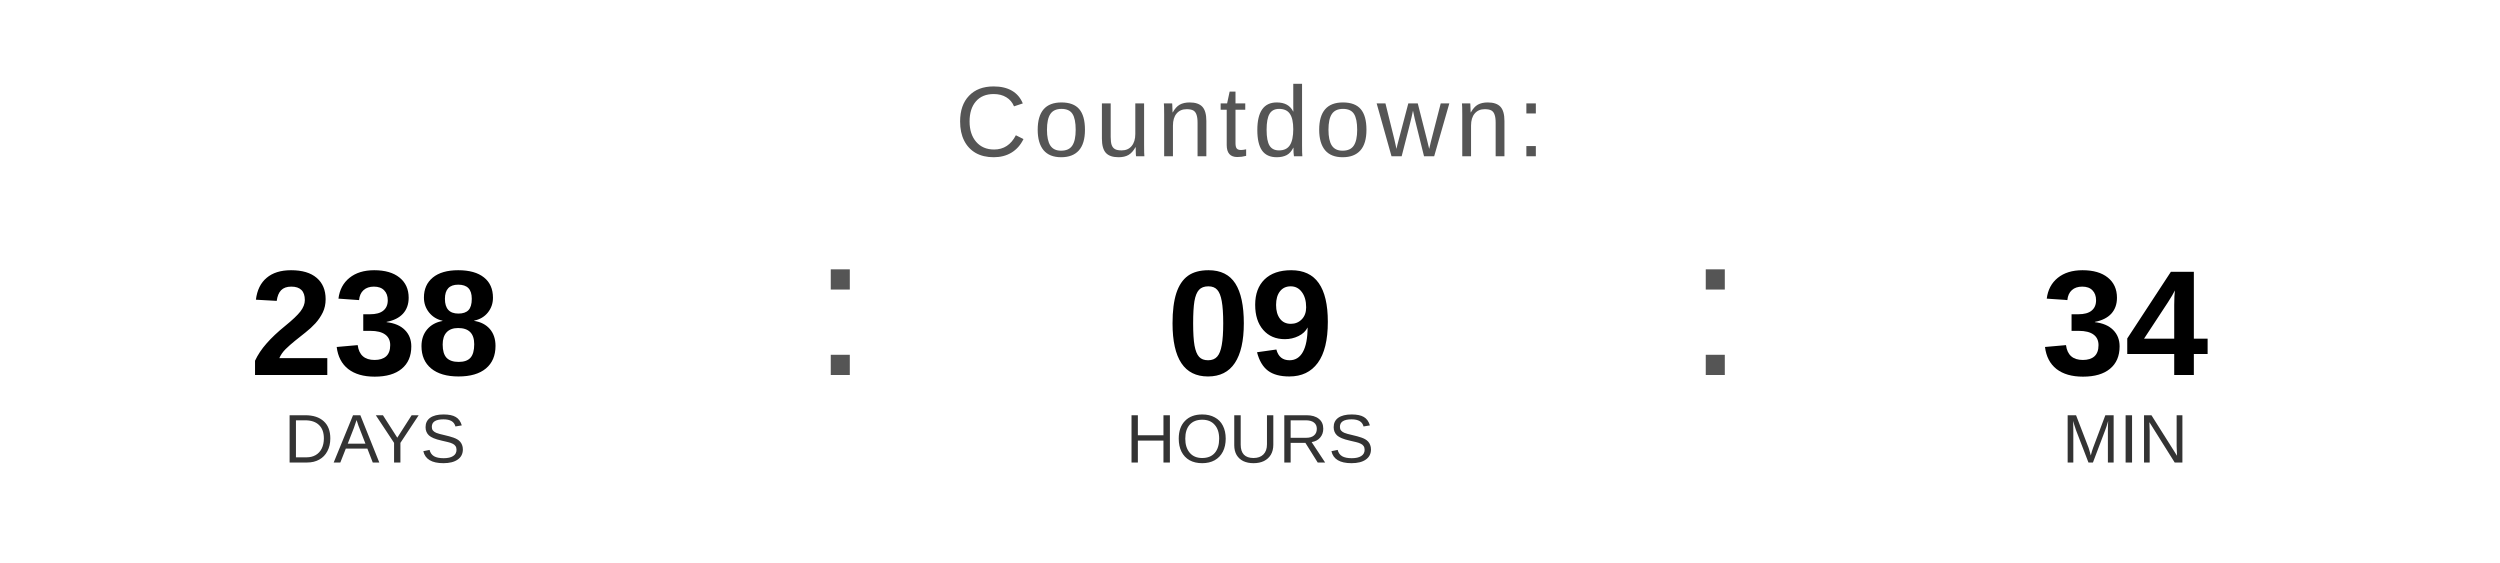
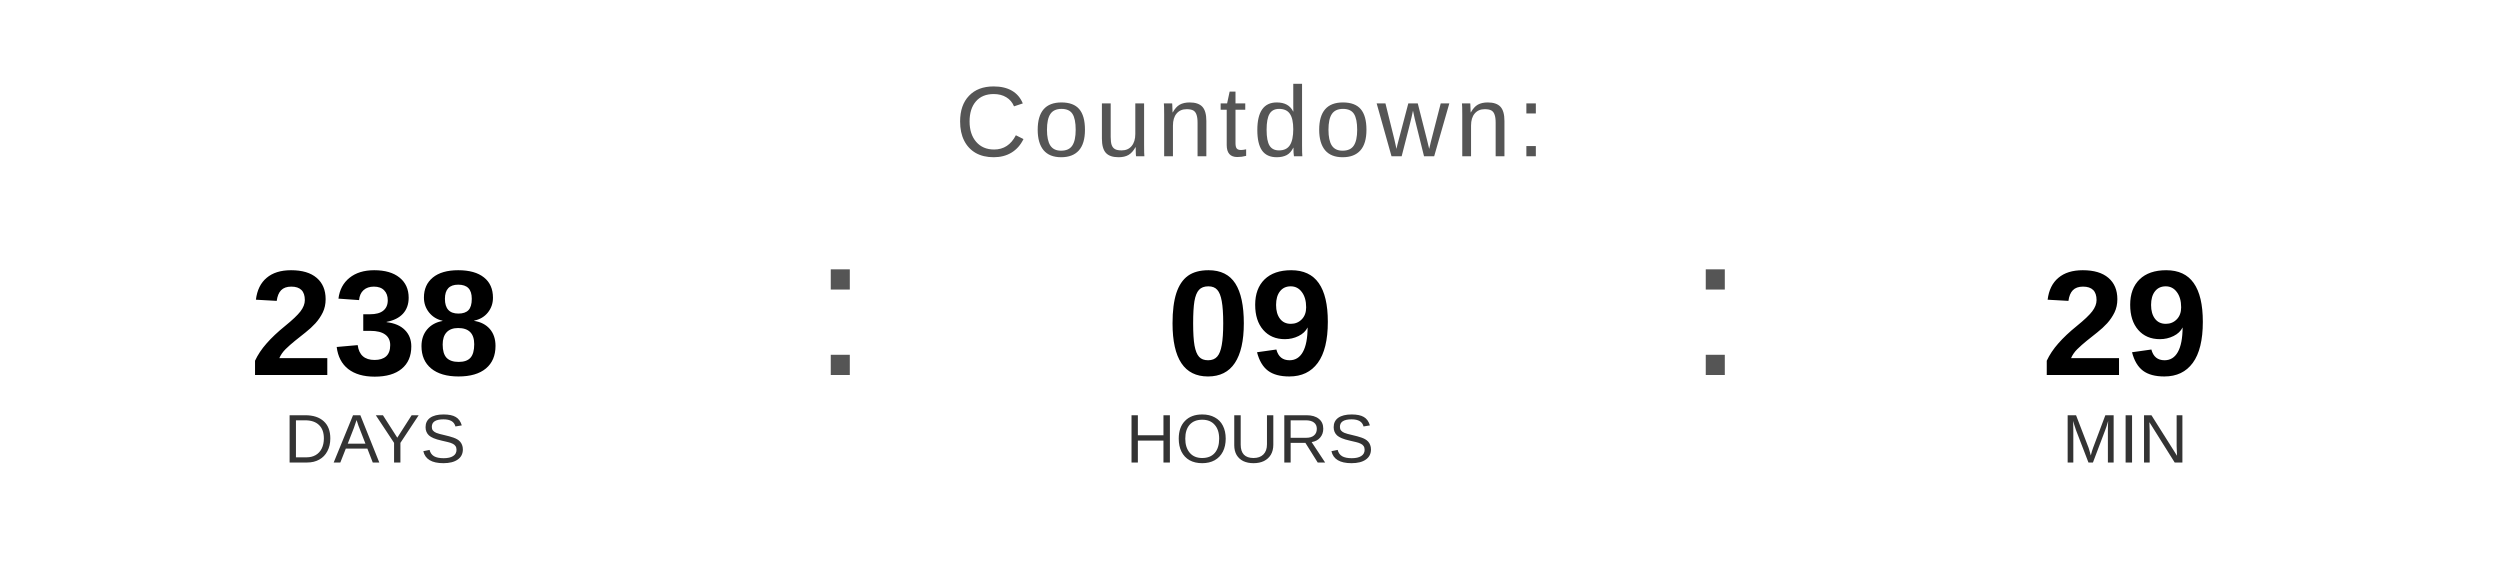
<svg xmlns="http://www.w3.org/2000/svg" width="400" height="90" viewBox="0 0 400 90">
  <text x="200" y="25" font-family="Arial, Helvetica, sans-serif" font-size="16" fill="#555555" text-anchor="middle" letter-spacing="1">
    Countdown:
  </text>
  <text x="60" y="60" font-family="Arial, Helvetica, sans-serif" font-size="24" font-weight="bold" fill="#000000" text-anchor="middle">238</text>
  <text x="60" y="74" font-family="Arial, Helvetica, sans-serif" font-size="11" fill="#333333" text-anchor="middle">DAYS</text>
  <text x="130" y="60" font-family="Arial, sans-serif" font-size="32" fill="#555555">:</text>
  <text x="200" y="60" font-family="Arial, Helvetica, sans-serif" font-size="24" font-weight="bold" fill="#000000" text-anchor="middle">09</text>
  <text x="200" y="74" font-family="Arial, Helvetica, sans-serif" font-size="11" fill="#333333" text-anchor="middle">HOURS</text>
  <text x="270" y="60" font-family="Arial, sans-serif" font-size="32" fill="#555555">:</text>
-   <text x="340" y="60" font-family="Arial, Helvetica, sans-serif" font-size="24" font-weight="bold" fill="#000000" text-anchor="middle">34</text>
+   <text x="340" y="60" font-family="Arial, Helvetica, sans-serif" font-size="24" font-weight="bold" fill="#000000" text-anchor="middle">29</text>
  <text x="340" y="74" font-family="Arial, Helvetica, sans-serif" font-size="11" fill="#333333" text-anchor="middle">MIN</text>
</svg>
